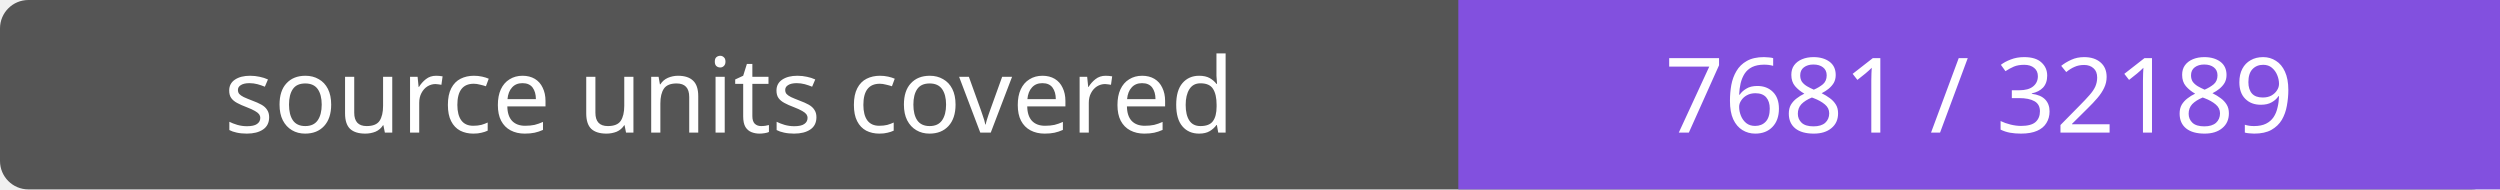
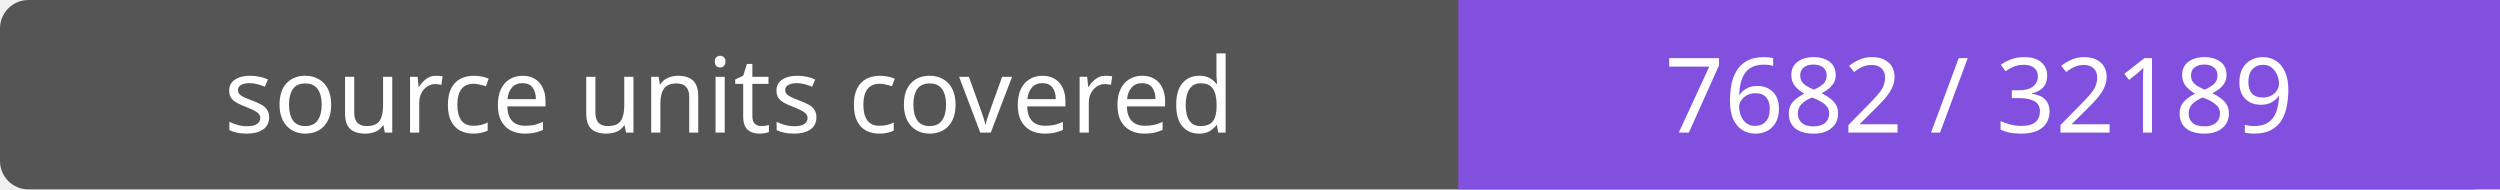
- <svg xmlns="http://www.w3.org/2000/svg" width="264" height="20" role="img" aria-label="source units covered: 7681 / 32189">
+ <svg xmlns="http://www.w3.org/2000/svg" width="264" height="20" role="img" aria-label="source units covered: 7682 / 32189">
  <rect width="264" height="20" rx="3" fill="#555" />
  <path fill="#8250df" d="M154 0h110v20H154z" />
  <g fill="#fff" text-anchor="middle" font-family="Verdana,sans-serif" font-size="11">
    <text x="77.0" y="14">source units covered</text>
-     <text x="209.0" y="14">7681 / 32189</text>
+     <text x="209.0" y="14">7682 / 32189</text>
  </g>
</svg>
